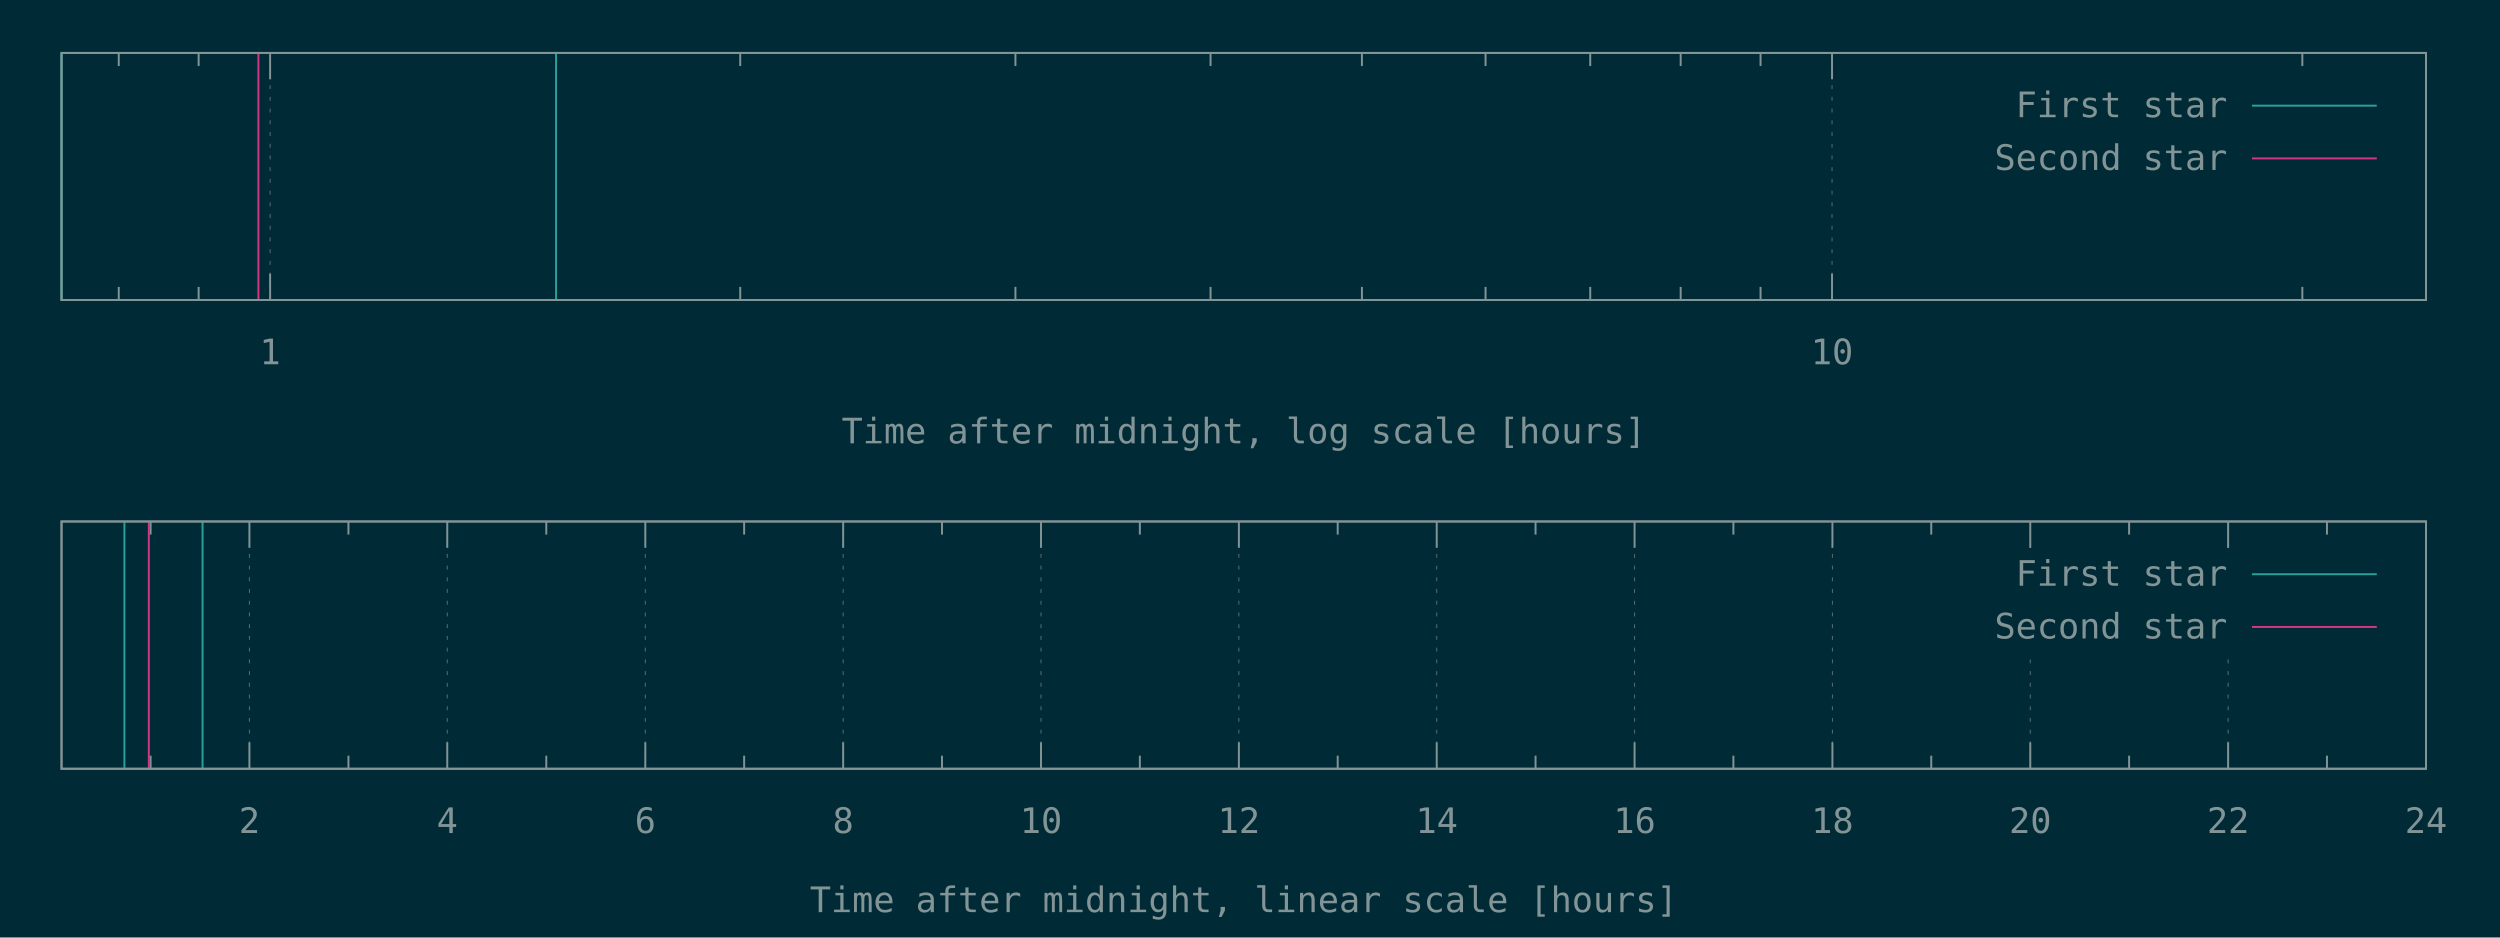
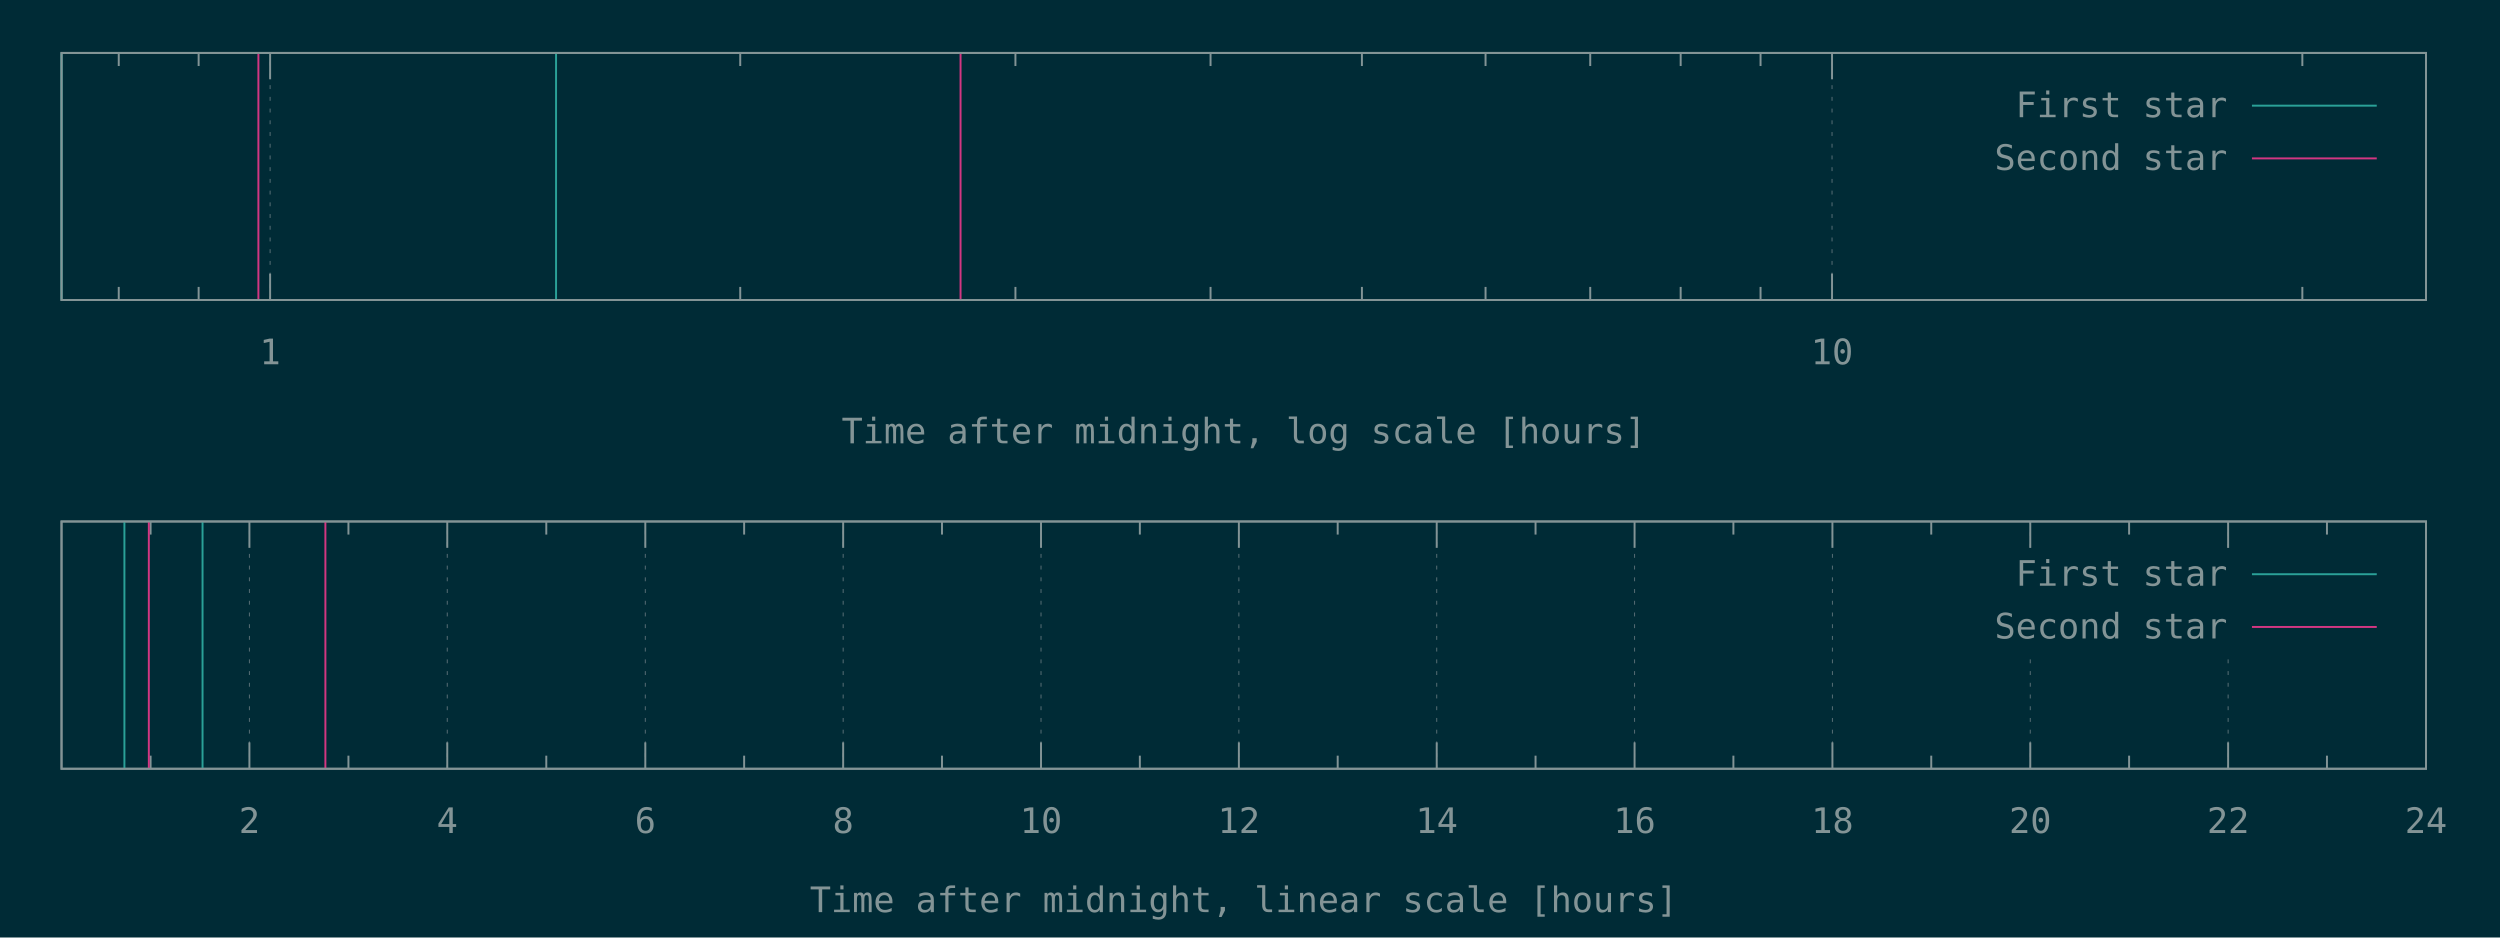
<svg xmlns="http://www.w3.org/2000/svg" xmlns:xlink="http://www.w3.org/1999/xlink" width="1280" height="480" viewBox="0 0 1280 480">
  <g id="gnuplot_canvas">
    <rect x="0" y="0" width="1280" height="480" fill="#002b36" />
    <defs>
      <circle id="gpDot" r="0.5" stroke-width="0.5" stroke="currentColor" />
      <path id="gpPt0" stroke-width="0.148" stroke="currentColor" d="M-1,0 h2 M0,-1 v2" />
      <path id="gpPt1" stroke-width="0.148" stroke="currentColor" d="M-1,-1 L1,1 M1,-1 L-1,1" />
      <path id="gpPt2" stroke-width="0.148" stroke="currentColor" d="M-1,0 L1,0 M0,-1 L0,1 M-1,-1 L1,1 M-1,1 L1,-1" />
      <rect id="gpPt3" stroke-width="0.148" stroke="currentColor" x="-1" y="-1" width="2" height="2" />
      <rect id="gpPt4" stroke-width="0.148" stroke="currentColor" fill="currentColor" x="-1" y="-1" width="2" height="2" />
      <circle id="gpPt5" stroke-width="0.148" stroke="currentColor" cx="0" cy="0" r="1" />
      <use xlink:href="#gpPt5" id="gpPt6" fill="currentColor" stroke="none" />
      <path id="gpPt7" stroke-width="0.148" stroke="currentColor" d="M0,-1.33 L-1.33,0.67 L1.33,0.67 z" />
      <use xlink:href="#gpPt7" id="gpPt8" fill="currentColor" stroke="none" />
      <use xlink:href="#gpPt7" id="gpPt9" stroke="currentColor" transform="rotate(180)" />
      <use xlink:href="#gpPt9" id="gpPt10" fill="currentColor" stroke="none" />
      <use xlink:href="#gpPt3" id="gpPt11" stroke="currentColor" transform="rotate(45)" />
      <use xlink:href="#gpPt11" id="gpPt12" fill="currentColor" stroke="none" />
      <path id="gpPt13" stroke-width="0.148" stroke="currentColor" d="M0,1.330 L1.265,0.411 L0.782,-1.067 L-0.782,-1.076 L-1.265,0.411 z" />
      <use xlink:href="#gpPt13" id="gpPt14" fill="currentColor" stroke="none" />
      <filter id="textbox" filterUnits="objectBoundingBox" x="0" y="0" height="1" width="1">
        <feFlood flood-color="#002B36" flood-opacity="1" result="bgnd" />
        <feComposite in="SourceGraphic" in2="bgnd" operator="atop" />
      </filter>
      <filter id="greybox" filterUnits="objectBoundingBox" x="0" y="0" height="1" width="1">
        <feFlood flood-color="lightgrey" flood-opacity="1" result="grey" />
        <feComposite in="SourceGraphic" in2="grey" operator="atop" />
      </filter>
    </defs>
    <g fill="none" color="#002B36" stroke="currentColor" stroke-width="1.00" stroke-linecap="butt" stroke-linejoin="miter">
</g>
    <g fill="none" color="black" stroke="currentColor" stroke-width="1.00" stroke-linecap="butt" stroke-linejoin="miter">
      <path stroke="rgb(131, 148, 150)" d="M60.8,153.6 L60.8,146.9 M60.8,27.1 L60.8,33.8 M101.7,153.6 L101.7,146.9 M101.7,27.1 L101.7,33.8    " />
    </g>
    <g fill="none" color="black" stroke="rgb(131, 148, 150)" stroke-width="0.50" stroke-linecap="butt" stroke-linejoin="miter">
</g>
    <g fill="none" color="gray" stroke="currentColor" stroke-width="0.50" stroke-linecap="butt" stroke-linejoin="miter">
      <path stroke="rgb( 88, 110, 117)" stroke-dasharray="2,4" class="gridline" d="M138.3,153.6 L138.3,27.1  " />
    </g>
    <g fill="none" color="gray" stroke="rgb( 88, 110, 117)" stroke-width="1.00" stroke-linecap="butt" stroke-linejoin="miter">
</g>
    <g fill="none" color="black" stroke="currentColor" stroke-width="1.00" stroke-linecap="butt" stroke-linejoin="miter">
      <path stroke="rgb(131, 148, 150)" d="M138.3,153.6 L138.3,140.1 M138.3,27.1 L138.3,40.6  " />
      <g transform="translate(138.3,186.5)" stroke="none" fill="rgb(131,148,150)" font-family="Inconsolata" font-size="18.00" text-anchor="middle">
        <text>
          <tspan font-family="Inconsolata"> 1</tspan>
        </text>
      </g>
    </g>
    <g fill="none" color="black" stroke="currentColor" stroke-width="1.00" stroke-linecap="butt" stroke-linejoin="miter">
      <path stroke="rgb(131, 148, 150)" d="M379.0,153.6 L379.0,146.9 M379.0,27.1 L379.0,33.8 M519.9,153.6 L519.9,146.9 M519.9,27.1 L519.9,33.8   M619.8,153.6 L619.8,146.9 M619.8,27.1 L619.8,33.8 M697.3,153.6 L697.3,146.9 M697.3,27.1 L697.3,33.8   M760.6,153.6 L760.6,146.9 M760.6,27.1 L760.6,33.8 M814.2,153.6 L814.2,146.9 M814.2,27.1 L814.2,33.8   M860.5,153.6 L860.5,146.9 M860.5,27.1 L860.5,33.8 M901.4,153.6 L901.4,146.9 M901.4,27.1 L901.4,33.8    " />
    </g>
    <g fill="none" color="black" stroke="rgb(131, 148, 150)" stroke-width="0.50" stroke-linecap="butt" stroke-linejoin="miter">
</g>
    <g fill="none" color="gray" stroke="currentColor" stroke-width="0.50" stroke-linecap="butt" stroke-linejoin="miter">
      <path stroke="rgb( 88, 110, 117)" stroke-dasharray="2,4" class="gridline" d="M938.0,153.6 L938.0,27.1  " />
    </g>
    <g fill="none" color="gray" stroke="rgb( 88, 110, 117)" stroke-width="1.00" stroke-linecap="butt" stroke-linejoin="miter">
</g>
    <g fill="none" color="black" stroke="currentColor" stroke-width="1.00" stroke-linecap="butt" stroke-linejoin="miter">
      <path stroke="rgb(131, 148, 150)" d="M938.0,153.6 L938.0,140.1 M938.0,27.1 L938.0,40.6  " />
      <g transform="translate(938.0,186.5)" stroke="none" fill="rgb(131,148,150)" font-family="Inconsolata" font-size="18.00" text-anchor="middle">
        <text>
          <tspan font-family="Inconsolata"> 10</tspan>
        </text>
      </g>
    </g>
    <g fill="none" color="black" stroke="currentColor" stroke-width="1.00" stroke-linecap="butt" stroke-linejoin="miter">
      <path stroke="rgb(131, 148, 150)" d="M1178.8,153.6 L1178.8,146.9 M1178.8,27.1 L1178.8,33.8  " />
    </g>
    <g fill="none" color="black" stroke="currentColor" stroke-width="1.00" stroke-linecap="butt" stroke-linejoin="miter">
      <path stroke="rgb(131, 148, 150)" d="M31.5,27.1 L31.5,153.6 L1242.1,153.6 L1242.1,27.1 L31.5,27.1 Z  " />
    </g>
    <g fill="none" color="black" stroke="currentColor" stroke-width="1.00" stroke-linecap="butt" stroke-linejoin="miter">
      <g transform="translate(636.8,227.0)" stroke="none" fill="rgb(131,148,150)" font-family="Inconsolata" font-size="18.00" text-anchor="middle">
        <text>
          <tspan font-family="Inconsolata">Time after midnight, log scale [hours]</tspan>
        </text>
      </g>
    </g>
    <g fill="none" color="black" stroke="currentColor" stroke-width="1.00" stroke-linecap="butt" stroke-linejoin="miter">
</g>
    <g id="gnuplot_plot_1a">
      <g fill="none" color="black" stroke="currentColor" stroke-width="1.00" stroke-linecap="butt" stroke-linejoin="miter">
        <path stroke="rgb( 42, 161, 152)" d="M31.5,153.6 L31.5,27.1 M284.7,153.6 L284.7,27.1  " />
      </g>
    </g>
    <g id="gnuplot_plot_2a">
      <g fill="none" color="black" stroke="currentColor" stroke-width="1.00" stroke-linecap="butt" stroke-linejoin="miter">
-         <path stroke="rgb(211,  54, 130)" d="M132.3,153.6 L132.3,27.1  " />
+         <path stroke="rgb(211,  54, 130)" d="M132.3,153.6 L132.3,27.1 M491.8,153.6 L491.8,27.1  " />
      </g>
    </g>
    <g stroke="none" shape-rendering="crispEdges">
      <polygon fill="#002B36" points="1001.8,94.6 1229.5,94.6 1229.5,40.6 1001.8,40.6 " />
    </g>
    <g id="gnuplot_plot_1a">
      <g fill="none" color="black" stroke="currentColor" stroke-width="1.00" stroke-linecap="butt" stroke-linejoin="miter">
        <g transform="translate(1140.4,60.0)" stroke="none" fill="rgb(131,148,150)" font-family="Inconsolata" font-size="18.00" text-anchor="end">
          <text>
            <tspan font-family="Inconsolata">First star</tspan>
          </text>
        </g>
      </g>
      <g fill="none" color="black" stroke="currentColor" stroke-width="1.00" stroke-linecap="butt" stroke-linejoin="miter">
        <path stroke="rgb( 42, 161, 152)" d="M1153.0,54.1 L1216.9,54.1  " />
      </g>
    </g>
    <g id="gnuplot_plot_2a">
      <g fill="none" color="black" stroke="currentColor" stroke-width="1.00" stroke-linecap="butt" stroke-linejoin="miter">
        <g transform="translate(1140.4,87.0)" stroke="none" fill="rgb(131,148,150)" font-family="Inconsolata" font-size="18.00" text-anchor="end">
          <text>
            <tspan font-family="Inconsolata">Second star</tspan>
          </text>
        </g>
      </g>
      <g fill="none" color="black" stroke="currentColor" stroke-width="1.00" stroke-linecap="butt" stroke-linejoin="miter">
        <path stroke="rgb(211,  54, 130)" d="M1153.0,81.1 L1216.9,81.1  " />
      </g>
    </g>
    <g fill="none" color="#002B36" stroke="rgb(211,  54, 130)" stroke-width="2.00" stroke-linecap="butt" stroke-linejoin="miter">
</g>
    <g fill="none" color="black" stroke="currentColor" stroke-width="2.00" stroke-linecap="butt" stroke-linejoin="miter">
</g>
    <g fill="none" color="black" stroke="black" stroke-width="1.00" stroke-linecap="butt" stroke-linejoin="miter">
</g>
    <g fill="none" color="black" stroke="currentColor" stroke-width="1.00" stroke-linecap="butt" stroke-linejoin="miter">
      <path stroke="rgb(131, 148, 150)" d="M31.5,27.1 L31.5,153.6 L1242.1,153.6 L1242.1,27.1 L31.5,27.1 Z  " />
    </g>
    <g fill="none" color="black" stroke="currentColor" stroke-width="1.00" stroke-linecap="butt" stroke-linejoin="miter">
</g>
    <g fill="none" color="black" stroke="currentColor" stroke-width="1.00" stroke-linecap="butt" stroke-linejoin="miter">
      <path stroke="rgb(131, 148, 150)" d="M77.1,393.6 L77.1,386.9 M77.1,267.0 L77.1,273.7  " />
    </g>
    <g fill="none" color="black" stroke="rgb(131, 148, 150)" stroke-width="0.50" stroke-linecap="butt" stroke-linejoin="miter">
</g>
    <g fill="none" color="gray" stroke="currentColor" stroke-width="0.50" stroke-linecap="butt" stroke-linejoin="miter">
      <path stroke="rgb( 88, 110, 117)" stroke-dasharray="2,4" class="gridline" d="M127.7,393.6 L127.7,267.0  " />
    </g>
    <g fill="none" color="gray" stroke="rgb( 88, 110, 117)" stroke-width="1.00" stroke-linecap="butt" stroke-linejoin="miter">
</g>
    <g fill="none" color="black" stroke="currentColor" stroke-width="1.00" stroke-linecap="butt" stroke-linejoin="miter">
      <path stroke="rgb(131, 148, 150)" d="M127.7,393.6 L127.7,380.1 M127.7,267.0 L127.7,280.5  " />
      <g transform="translate(127.7,426.5)" stroke="none" fill="rgb(131,148,150)" font-family="Inconsolata" font-size="18.00" text-anchor="middle">
        <text>
          <tspan font-family="Inconsolata"> 2</tspan>
        </text>
      </g>
    </g>
    <g fill="none" color="black" stroke="currentColor" stroke-width="1.00" stroke-linecap="butt" stroke-linejoin="miter">
      <path stroke="rgb(131, 148, 150)" d="M178.4,393.6 L178.4,386.9 M178.4,267.0 L178.4,273.7  " />
    </g>
    <g fill="none" color="black" stroke="rgb(131, 148, 150)" stroke-width="0.50" stroke-linecap="butt" stroke-linejoin="miter">
</g>
    <g fill="none" color="gray" stroke="currentColor" stroke-width="0.50" stroke-linecap="butt" stroke-linejoin="miter">
      <path stroke="rgb( 88, 110, 117)" stroke-dasharray="2,4" class="gridline" d="M229.0,393.6 L229.0,267.0  " />
    </g>
    <g fill="none" color="gray" stroke="rgb( 88, 110, 117)" stroke-width="1.00" stroke-linecap="butt" stroke-linejoin="miter">
</g>
    <g fill="none" color="black" stroke="currentColor" stroke-width="1.00" stroke-linecap="butt" stroke-linejoin="miter">
      <path stroke="rgb(131, 148, 150)" d="M229.0,393.6 L229.0,380.1 M229.0,267.0 L229.0,280.5  " />
      <g transform="translate(229.0,426.5)" stroke="none" fill="rgb(131,148,150)" font-family="Inconsolata" font-size="18.00" text-anchor="middle">
        <text>
          <tspan font-family="Inconsolata"> 4</tspan>
        </text>
      </g>
    </g>
    <g fill="none" color="black" stroke="currentColor" stroke-width="1.00" stroke-linecap="butt" stroke-linejoin="miter">
      <path stroke="rgb(131, 148, 150)" d="M279.7,393.6 L279.7,386.9 M279.7,267.0 L279.7,273.7  " />
    </g>
    <g fill="none" color="black" stroke="rgb(131, 148, 150)" stroke-width="0.50" stroke-linecap="butt" stroke-linejoin="miter">
</g>
    <g fill="none" color="gray" stroke="currentColor" stroke-width="0.50" stroke-linecap="butt" stroke-linejoin="miter">
      <path stroke="rgb( 88, 110, 117)" stroke-dasharray="2,4" class="gridline" d="M330.4,393.6 L330.4,267.0  " />
    </g>
    <g fill="none" color="gray" stroke="rgb( 88, 110, 117)" stroke-width="1.00" stroke-linecap="butt" stroke-linejoin="miter">
</g>
    <g fill="none" color="black" stroke="currentColor" stroke-width="1.00" stroke-linecap="butt" stroke-linejoin="miter">
      <path stroke="rgb(131, 148, 150)" d="M330.4,393.6 L330.4,380.1 M330.4,267.0 L330.4,280.5  " />
      <g transform="translate(330.4,426.5)" stroke="none" fill="rgb(131,148,150)" font-family="Inconsolata" font-size="18.00" text-anchor="middle">
        <text>
          <tspan font-family="Inconsolata"> 6</tspan>
        </text>
      </g>
    </g>
    <g fill="none" color="black" stroke="currentColor" stroke-width="1.00" stroke-linecap="butt" stroke-linejoin="miter">
      <path stroke="rgb(131, 148, 150)" d="M381.0,393.6 L381.0,386.9 M381.0,267.0 L381.0,273.7  " />
    </g>
    <g fill="none" color="black" stroke="rgb(131, 148, 150)" stroke-width="0.50" stroke-linecap="butt" stroke-linejoin="miter">
</g>
    <g fill="none" color="gray" stroke="currentColor" stroke-width="0.50" stroke-linecap="butt" stroke-linejoin="miter">
      <path stroke="rgb( 88, 110, 117)" stroke-dasharray="2,4" class="gridline" d="M431.7,393.6 L431.7,267.0  " />
    </g>
    <g fill="none" color="gray" stroke="rgb( 88, 110, 117)" stroke-width="1.00" stroke-linecap="butt" stroke-linejoin="miter">
</g>
    <g fill="none" color="black" stroke="currentColor" stroke-width="1.00" stroke-linecap="butt" stroke-linejoin="miter">
      <path stroke="rgb(131, 148, 150)" d="M431.7,393.6 L431.7,380.1 M431.7,267.0 L431.7,280.5  " />
      <g transform="translate(431.7,426.5)" stroke="none" fill="rgb(131,148,150)" font-family="Inconsolata" font-size="18.00" text-anchor="middle">
        <text>
          <tspan font-family="Inconsolata"> 8</tspan>
        </text>
      </g>
    </g>
    <g fill="none" color="black" stroke="currentColor" stroke-width="1.00" stroke-linecap="butt" stroke-linejoin="miter">
      <path stroke="rgb(131, 148, 150)" d="M482.3,393.6 L482.3,386.9 M482.3,267.0 L482.3,273.7  " />
    </g>
    <g fill="none" color="black" stroke="rgb(131, 148, 150)" stroke-width="0.50" stroke-linecap="butt" stroke-linejoin="miter">
</g>
    <g fill="none" color="gray" stroke="currentColor" stroke-width="0.50" stroke-linecap="butt" stroke-linejoin="miter">
      <path stroke="rgb( 88, 110, 117)" stroke-dasharray="2,4" class="gridline" d="M533.0,393.6 L533.0,267.0  " />
    </g>
    <g fill="none" color="gray" stroke="rgb( 88, 110, 117)" stroke-width="1.00" stroke-linecap="butt" stroke-linejoin="miter">
</g>
    <g fill="none" color="black" stroke="currentColor" stroke-width="1.00" stroke-linecap="butt" stroke-linejoin="miter">
      <path stroke="rgb(131, 148, 150)" d="M533.0,393.6 L533.0,380.1 M533.0,267.0 L533.0,280.5  " />
      <g transform="translate(533.0,426.5)" stroke="none" fill="rgb(131,148,150)" font-family="Inconsolata" font-size="18.00" text-anchor="middle">
        <text>
          <tspan font-family="Inconsolata"> 10</tspan>
        </text>
      </g>
    </g>
    <g fill="none" color="black" stroke="currentColor" stroke-width="1.00" stroke-linecap="butt" stroke-linejoin="miter">
      <path stroke="rgb(131, 148, 150)" d="M583.6,393.6 L583.6,386.9 M583.6,267.0 L583.6,273.7  " />
    </g>
    <g fill="none" color="black" stroke="rgb(131, 148, 150)" stroke-width="0.50" stroke-linecap="butt" stroke-linejoin="miter">
</g>
    <g fill="none" color="gray" stroke="currentColor" stroke-width="0.50" stroke-linecap="butt" stroke-linejoin="miter">
      <path stroke="rgb( 88, 110, 117)" stroke-dasharray="2,4" class="gridline" d="M634.3,393.6 L634.3,267.0  " />
    </g>
    <g fill="none" color="gray" stroke="rgb( 88, 110, 117)" stroke-width="1.00" stroke-linecap="butt" stroke-linejoin="miter">
</g>
    <g fill="none" color="black" stroke="currentColor" stroke-width="1.00" stroke-linecap="butt" stroke-linejoin="miter">
      <path stroke="rgb(131, 148, 150)" d="M634.3,393.6 L634.3,380.1 M634.3,267.0 L634.3,280.5  " />
      <g transform="translate(634.3,426.5)" stroke="none" fill="rgb(131,148,150)" font-family="Inconsolata" font-size="18.00" text-anchor="middle">
        <text>
          <tspan font-family="Inconsolata"> 12</tspan>
        </text>
      </g>
    </g>
    <g fill="none" color="black" stroke="currentColor" stroke-width="1.00" stroke-linecap="butt" stroke-linejoin="miter">
      <path stroke="rgb(131, 148, 150)" d="M684.9,393.6 L684.9,386.9 M684.9,267.0 L684.9,273.7  " />
    </g>
    <g fill="none" color="black" stroke="rgb(131, 148, 150)" stroke-width="0.50" stroke-linecap="butt" stroke-linejoin="miter">
</g>
    <g fill="none" color="gray" stroke="currentColor" stroke-width="0.50" stroke-linecap="butt" stroke-linejoin="miter">
      <path stroke="rgb( 88, 110, 117)" stroke-dasharray="2,4" class="gridline" d="M735.6,393.6 L735.6,267.0  " />
    </g>
    <g fill="none" color="gray" stroke="rgb( 88, 110, 117)" stroke-width="1.00" stroke-linecap="butt" stroke-linejoin="miter">
</g>
    <g fill="none" color="black" stroke="currentColor" stroke-width="1.00" stroke-linecap="butt" stroke-linejoin="miter">
      <path stroke="rgb(131, 148, 150)" d="M735.6,393.6 L735.6,380.1 M735.6,267.0 L735.6,280.5  " />
      <g transform="translate(735.6,426.5)" stroke="none" fill="rgb(131,148,150)" font-family="Inconsolata" font-size="18.00" text-anchor="middle">
        <text>
          <tspan font-family="Inconsolata"> 14</tspan>
        </text>
      </g>
    </g>
    <g fill="none" color="black" stroke="currentColor" stroke-width="1.00" stroke-linecap="butt" stroke-linejoin="miter">
      <path stroke="rgb(131, 148, 150)" d="M786.2,393.6 L786.2,386.9 M786.2,267.0 L786.2,273.7  " />
    </g>
    <g fill="none" color="black" stroke="rgb(131, 148, 150)" stroke-width="0.50" stroke-linecap="butt" stroke-linejoin="miter">
</g>
    <g fill="none" color="gray" stroke="currentColor" stroke-width="0.50" stroke-linecap="butt" stroke-linejoin="miter">
      <path stroke="rgb( 88, 110, 117)" stroke-dasharray="2,4" class="gridline" d="M836.9,393.6 L836.9,267.0  " />
    </g>
    <g fill="none" color="gray" stroke="rgb( 88, 110, 117)" stroke-width="1.00" stroke-linecap="butt" stroke-linejoin="miter">
</g>
    <g fill="none" color="black" stroke="currentColor" stroke-width="1.00" stroke-linecap="butt" stroke-linejoin="miter">
      <path stroke="rgb(131, 148, 150)" d="M836.9,393.6 L836.9,380.1 M836.9,267.0 L836.9,280.5  " />
      <g transform="translate(836.9,426.5)" stroke="none" fill="rgb(131,148,150)" font-family="Inconsolata" font-size="18.00" text-anchor="middle">
        <text>
          <tspan font-family="Inconsolata"> 16</tspan>
        </text>
      </g>
    </g>
    <g fill="none" color="black" stroke="currentColor" stroke-width="1.00" stroke-linecap="butt" stroke-linejoin="miter">
      <path stroke="rgb(131, 148, 150)" d="M887.5,393.6 L887.5,386.9 M887.5,267.0 L887.5,273.7  " />
    </g>
    <g fill="none" color="black" stroke="rgb(131, 148, 150)" stroke-width="0.50" stroke-linecap="butt" stroke-linejoin="miter">
</g>
    <g fill="none" color="gray" stroke="currentColor" stroke-width="0.50" stroke-linecap="butt" stroke-linejoin="miter">
      <path stroke="rgb( 88, 110, 117)" stroke-dasharray="2,4" class="gridline" d="M938.2,393.6 L938.2,267.0  " />
    </g>
    <g fill="none" color="gray" stroke="rgb( 88, 110, 117)" stroke-width="1.00" stroke-linecap="butt" stroke-linejoin="miter">
</g>
    <g fill="none" color="black" stroke="currentColor" stroke-width="1.00" stroke-linecap="butt" stroke-linejoin="miter">
      <path stroke="rgb(131, 148, 150)" d="M938.2,393.6 L938.2,380.1 M938.2,267.0 L938.2,280.5  " />
      <g transform="translate(938.2,426.5)" stroke="none" fill="rgb(131,148,150)" font-family="Inconsolata" font-size="18.00" text-anchor="middle">
        <text>
          <tspan font-family="Inconsolata"> 18</tspan>
        </text>
      </g>
    </g>
    <g fill="none" color="black" stroke="currentColor" stroke-width="1.00" stroke-linecap="butt" stroke-linejoin="miter">
      <path stroke="rgb(131, 148, 150)" d="M988.8,393.6 L988.8,386.9 M988.8,267.0 L988.8,273.7  " />
    </g>
    <g fill="none" color="black" stroke="rgb(131, 148, 150)" stroke-width="0.50" stroke-linecap="butt" stroke-linejoin="miter">
</g>
    <g fill="none" color="gray" stroke="currentColor" stroke-width="0.50" stroke-linecap="butt" stroke-linejoin="miter">
      <path stroke="rgb( 88, 110, 117)" stroke-dasharray="2,4" class="gridline" d="M1039.5,393.6 L1039.5,334.5 M1039.5,280.5 L1039.5,267.0  " />
    </g>
    <g fill="none" color="gray" stroke="rgb( 88, 110, 117)" stroke-width="1.00" stroke-linecap="butt" stroke-linejoin="miter">
</g>
    <g fill="none" color="black" stroke="currentColor" stroke-width="1.00" stroke-linecap="butt" stroke-linejoin="miter">
      <path stroke="rgb(131, 148, 150)" d="M1039.5,393.6 L1039.5,380.1 M1039.5,267.0 L1039.5,280.5  " />
      <g transform="translate(1039.5,426.5)" stroke="none" fill="rgb(131,148,150)" font-family="Inconsolata" font-size="18.00" text-anchor="middle">
        <text>
          <tspan font-family="Inconsolata"> 20</tspan>
        </text>
      </g>
    </g>
    <g fill="none" color="black" stroke="currentColor" stroke-width="1.00" stroke-linecap="butt" stroke-linejoin="miter">
      <path stroke="rgb(131, 148, 150)" d="M1090.1,393.6 L1090.1,386.9 M1090.1,267.0 L1090.1,273.7  " />
    </g>
    <g fill="none" color="black" stroke="rgb(131, 148, 150)" stroke-width="0.50" stroke-linecap="butt" stroke-linejoin="miter">
</g>
    <g fill="none" color="gray" stroke="currentColor" stroke-width="0.50" stroke-linecap="butt" stroke-linejoin="miter">
      <path stroke="rgb( 88, 110, 117)" stroke-dasharray="2,4" class="gridline" d="M1140.8,393.6 L1140.8,334.5 M1140.8,280.5 L1140.8,267.0  " />
    </g>
    <g fill="none" color="gray" stroke="rgb( 88, 110, 117)" stroke-width="1.00" stroke-linecap="butt" stroke-linejoin="miter">
</g>
    <g fill="none" color="black" stroke="currentColor" stroke-width="1.00" stroke-linecap="butt" stroke-linejoin="miter">
      <path stroke="rgb(131, 148, 150)" d="M1140.8,393.6 L1140.8,380.1 M1140.8,267.0 L1140.8,280.5  " />
      <g transform="translate(1140.8,426.5)" stroke="none" fill="rgb(131,148,150)" font-family="Inconsolata" font-size="18.00" text-anchor="middle">
        <text>
          <tspan font-family="Inconsolata"> 22</tspan>
        </text>
      </g>
    </g>
    <g fill="none" color="black" stroke="currentColor" stroke-width="1.00" stroke-linecap="butt" stroke-linejoin="miter">
      <path stroke="rgb(131, 148, 150)" d="M1191.4,393.6 L1191.4,386.9 M1191.4,267.0 L1191.4,273.7  " />
    </g>
    <g fill="none" color="black" stroke="rgb(131, 148, 150)" stroke-width="0.50" stroke-linecap="butt" stroke-linejoin="miter">
</g>
    <g fill="none" color="gray" stroke="currentColor" stroke-width="0.50" stroke-linecap="butt" stroke-linejoin="miter">
      <path stroke="rgb( 88, 110, 117)" stroke-dasharray="2,4" class="gridline" d="M1242.1,393.6 L1242.1,267.0  " />
    </g>
    <g fill="none" color="gray" stroke="rgb( 88, 110, 117)" stroke-width="1.00" stroke-linecap="butt" stroke-linejoin="miter">
</g>
    <g fill="none" color="black" stroke="currentColor" stroke-width="1.00" stroke-linecap="butt" stroke-linejoin="miter">
      <path stroke="rgb(131, 148, 150)" d="M1242.1,393.6 L1242.1,380.1 M1242.1,267.0 L1242.1,280.5  " />
      <g transform="translate(1242.1,426.5)" stroke="none" fill="rgb(131,148,150)" font-family="Inconsolata" font-size="18.00" text-anchor="middle">
        <text>
          <tspan font-family="Inconsolata"> 24</tspan>
        </text>
      </g>
    </g>
    <g fill="none" color="black" stroke="currentColor" stroke-width="1.00" stroke-linecap="butt" stroke-linejoin="miter">
</g>
    <g fill="none" color="black" stroke="currentColor" stroke-width="1.00" stroke-linecap="butt" stroke-linejoin="miter">
      <path stroke="rgb(131, 148, 150)" d="M31.5,267.0 L31.5,393.6 L1242.1,393.6 L1242.1,267.0 L31.5,267.0 Z  " />
    </g>
    <g fill="none" color="black" stroke="currentColor" stroke-width="1.00" stroke-linecap="butt" stroke-linejoin="miter">
      <g transform="translate(636.8,467.0)" stroke="none" fill="rgb(131,148,150)" font-family="Inconsolata" font-size="18.00" text-anchor="middle">
        <text>
          <tspan font-family="Inconsolata">Time after midnight, linear scale [hours]</tspan>
        </text>
      </g>
    </g>
    <g fill="none" color="black" stroke="currentColor" stroke-width="1.00" stroke-linecap="butt" stroke-linejoin="miter">
</g>
    <g id="gnuplot_plot_1b">
      <g fill="none" color="black" stroke="currentColor" stroke-width="1.00" stroke-linecap="butt" stroke-linejoin="miter">
        <path stroke="rgb( 42, 161, 152)" d="M63.7,393.6 L63.7,267.0 M103.7,393.6 L103.7,267.0  " />
      </g>
    </g>
    <g id="gnuplot_plot_2b">
      <g fill="none" color="black" stroke="currentColor" stroke-width="1.00" stroke-linecap="butt" stroke-linejoin="miter">
-         <path stroke="rgb(211,  54, 130)" d="M76.2,393.6 L76.2,267.0  " />
+         <path stroke="rgb(211,  54, 130)" d="M76.2,393.6 L76.2,267.0 M166.6,393.6 L166.6,267.0  " />
      </g>
    </g>
    <g stroke="none" shape-rendering="crispEdges">
      <polygon fill="#002B36" points="1001.8,334.5 1229.5,334.5 1229.5,280.5 1001.8,280.5 " />
    </g>
    <g id="gnuplot_plot_1b">
      <g fill="none" color="black" stroke="currentColor" stroke-width="1.00" stroke-linecap="butt" stroke-linejoin="miter">
        <g transform="translate(1140.4,299.9)" stroke="none" fill="rgb(131,148,150)" font-family="Inconsolata" font-size="18.00" text-anchor="end">
          <text>
            <tspan font-family="Inconsolata">First star</tspan>
          </text>
        </g>
      </g>
      <g fill="none" color="black" stroke="currentColor" stroke-width="1.00" stroke-linecap="butt" stroke-linejoin="miter">
        <path stroke="rgb( 42, 161, 152)" d="M1153.0,294.0 L1216.9,294.0  " />
      </g>
    </g>
    <g id="gnuplot_plot_2b">
      <g fill="none" color="black" stroke="currentColor" stroke-width="1.00" stroke-linecap="butt" stroke-linejoin="miter">
        <g transform="translate(1140.4,326.9)" stroke="none" fill="rgb(131,148,150)" font-family="Inconsolata" font-size="18.00" text-anchor="end">
          <text>
            <tspan font-family="Inconsolata">Second star</tspan>
          </text>
        </g>
      </g>
      <g fill="none" color="black" stroke="currentColor" stroke-width="1.00" stroke-linecap="butt" stroke-linejoin="miter">
        <path stroke="rgb(211,  54, 130)" d="M1153.0,321.0 L1216.9,321.0  " />
      </g>
    </g>
    <g fill="none" color="#002B36" stroke="rgb(211,  54, 130)" stroke-width="2.00" stroke-linecap="butt" stroke-linejoin="miter">
</g>
    <g fill="none" color="black" stroke="currentColor" stroke-width="2.00" stroke-linecap="butt" stroke-linejoin="miter">
</g>
    <g fill="none" color="black" stroke="black" stroke-width="1.00" stroke-linecap="butt" stroke-linejoin="miter">
</g>
    <g fill="none" color="black" stroke="currentColor" stroke-width="1.00" stroke-linecap="butt" stroke-linejoin="miter">
      <path stroke="rgb(131, 148, 150)" d="M31.5,267.0 L31.5,393.6 L1242.1,393.6 L1242.1,267.0 L31.5,267.0 Z  " />
    </g>
    <g fill="none" color="black" stroke="currentColor" stroke-width="1.00" stroke-linecap="butt" stroke-linejoin="miter">
</g>
  </g>
</svg>
